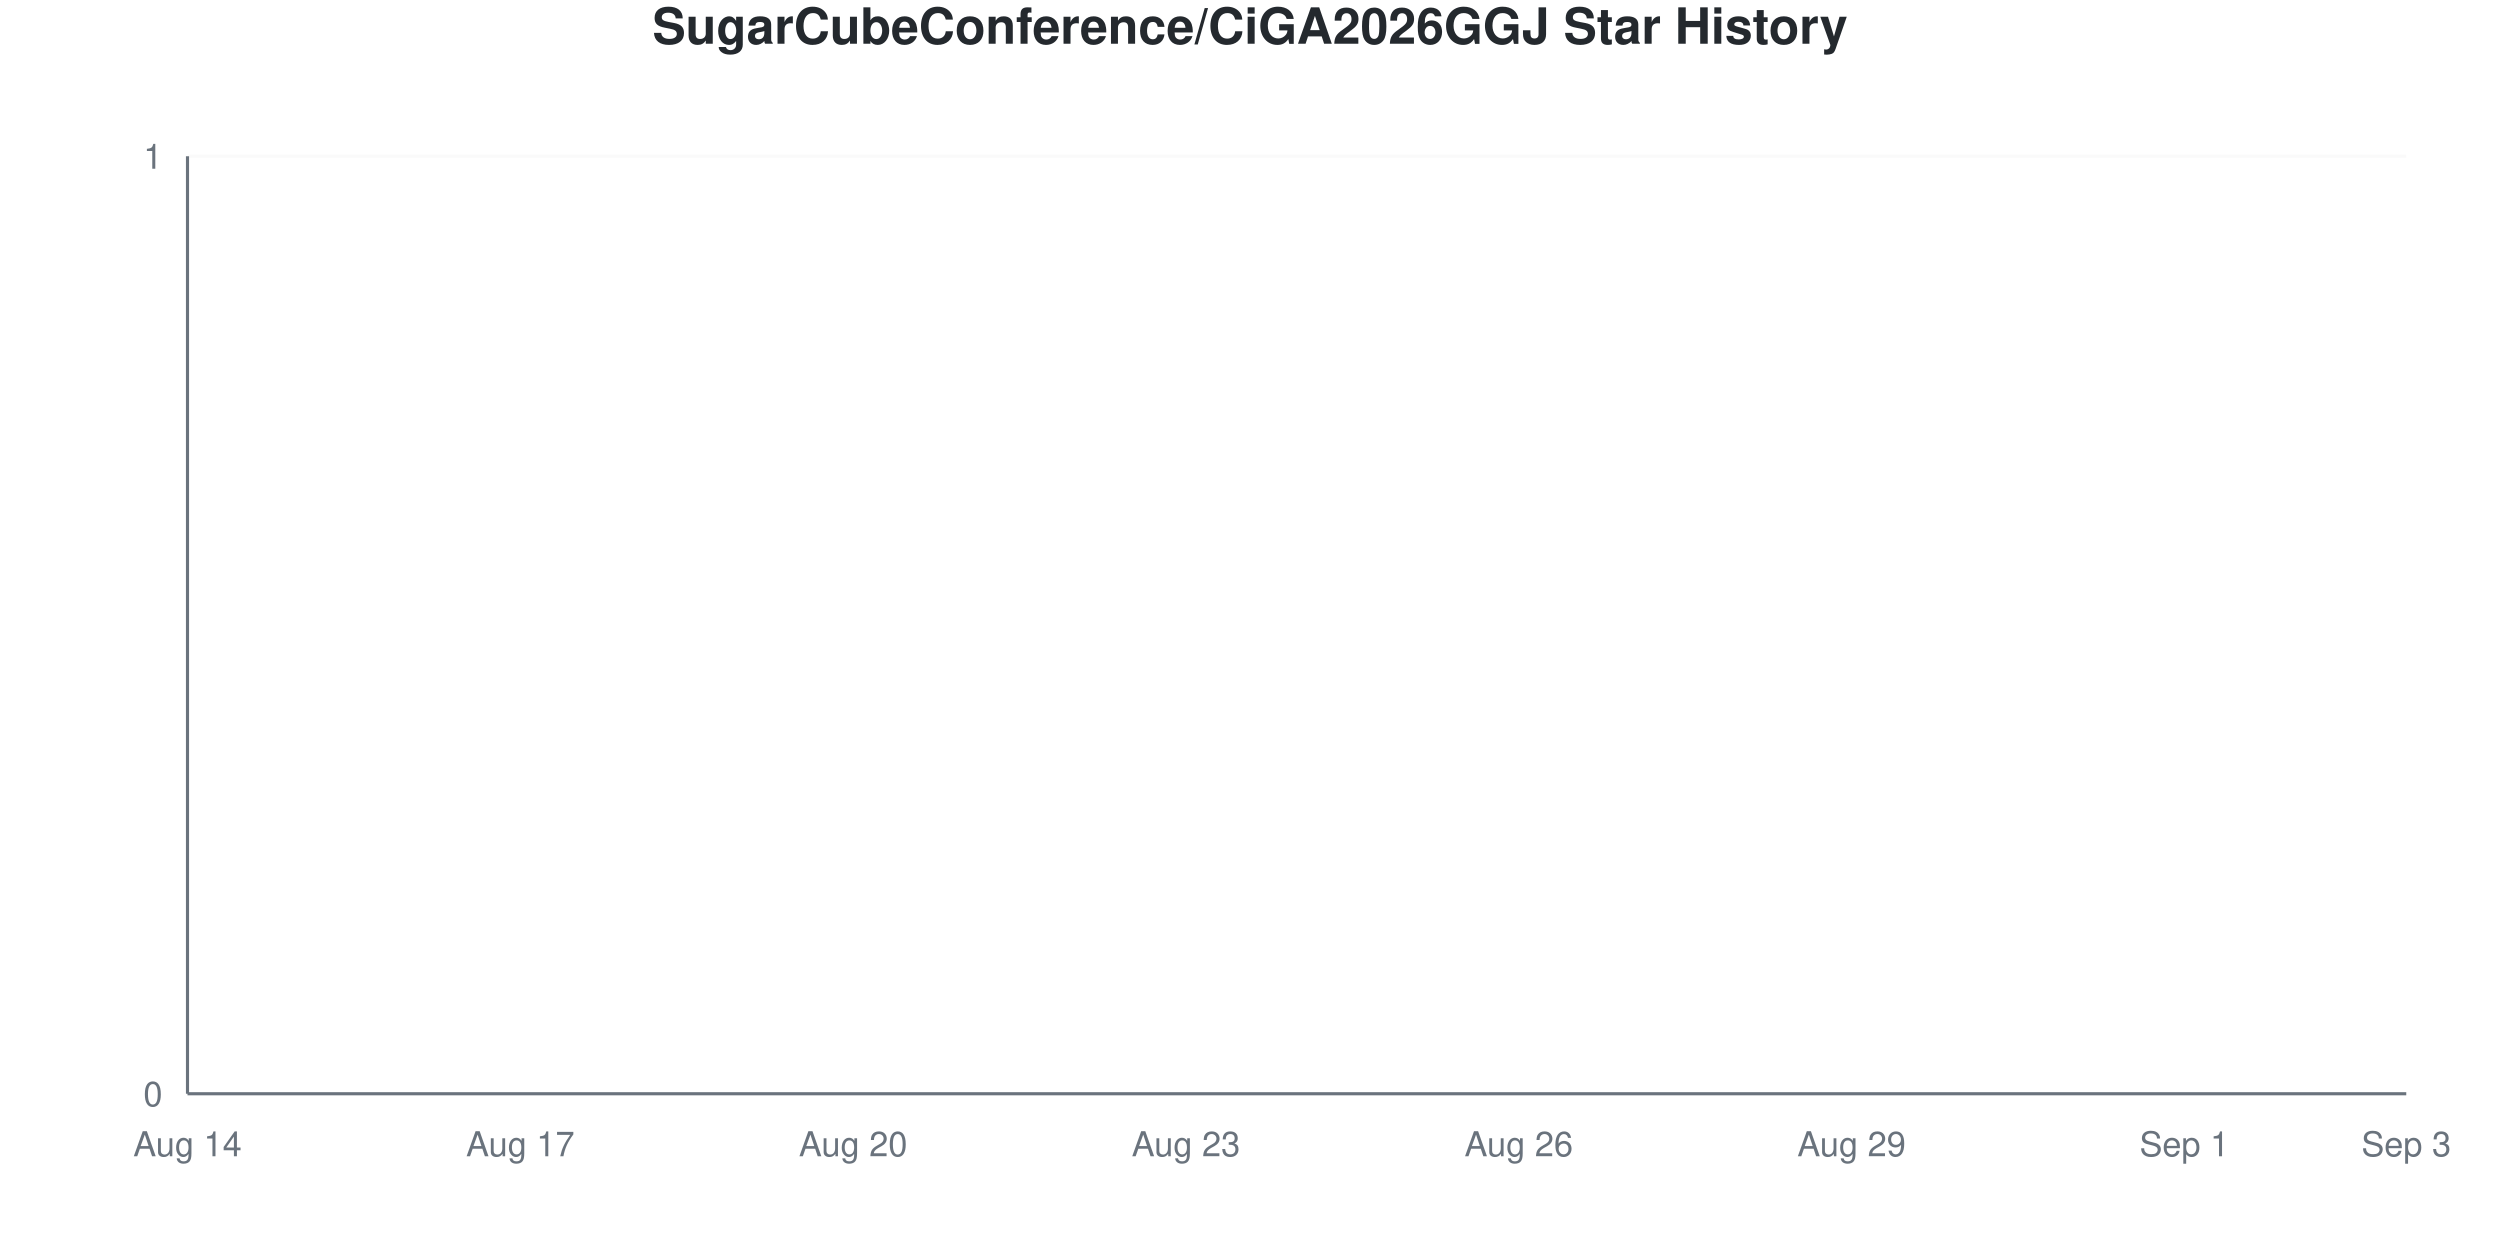
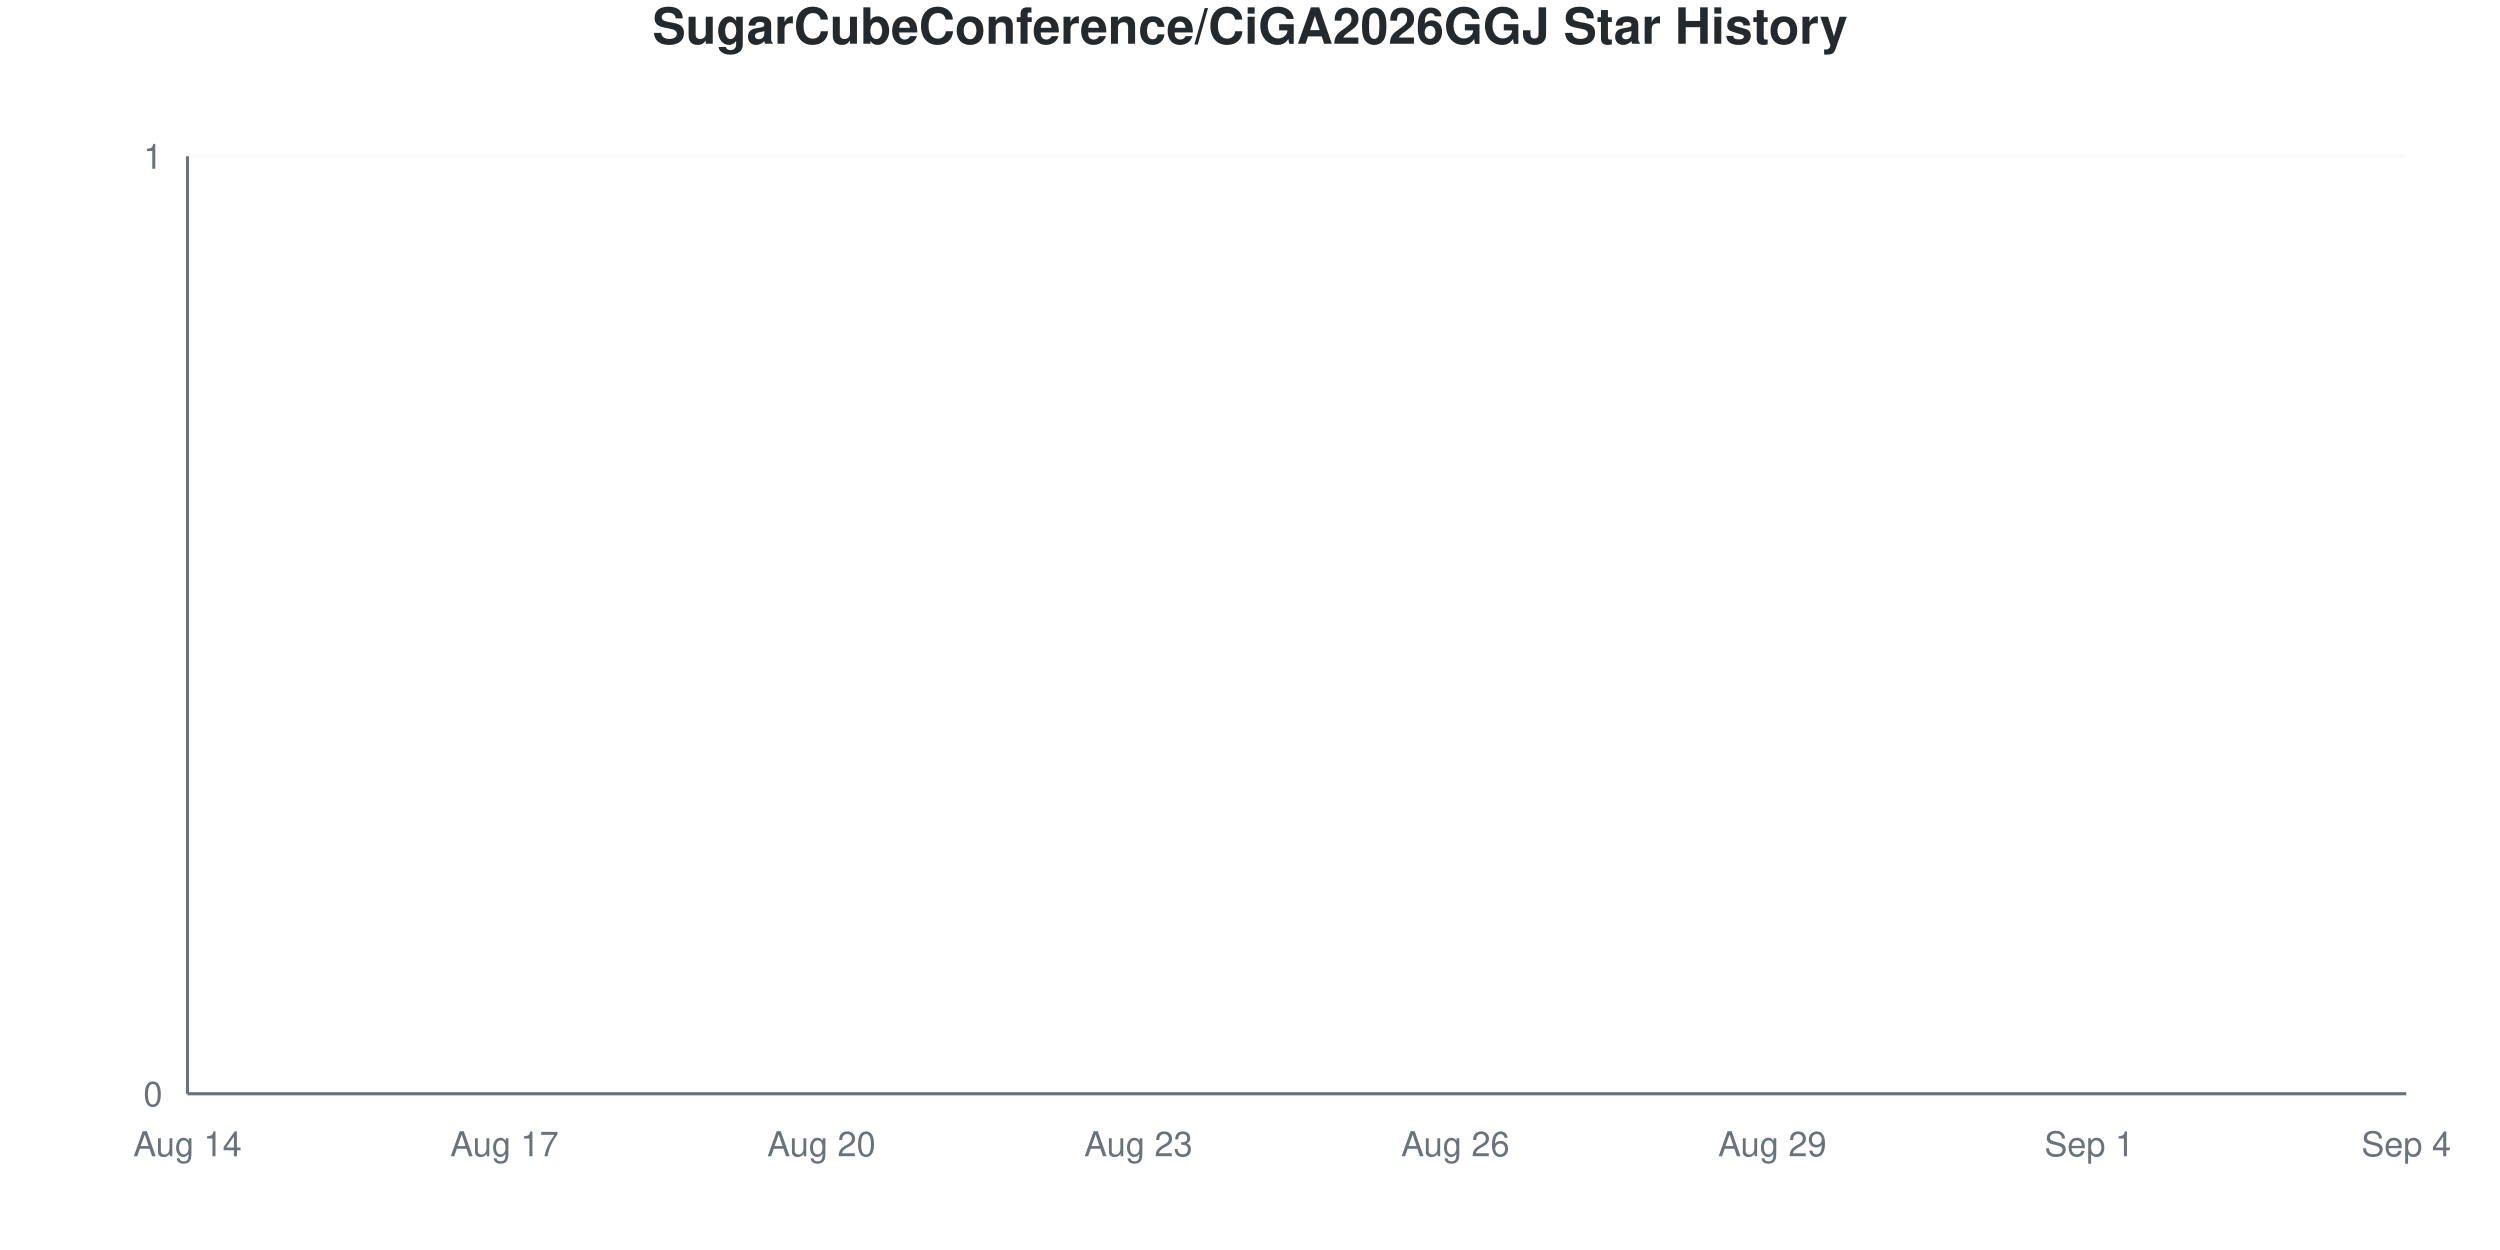
<svg xmlns="http://www.w3.org/2000/svg" viewBox="0 0 800 400" width="800" height="400">
  <style>
    @keyframes drawLine {
      to { stroke-dashoffset: 0; }
    }
    @keyframes fadeInPoint {
      from { opacity: 0; }
      to { opacity: 1; }
    }
    .data-line-0 {
      stroke-dasharray: 1065;
      stroke-dashoffset: 1065;
      animation: drawLine 2s ease-out forwards;
    }
    .data-point {
      opacity: 0;
      animation: fadeInPoint 0.5s ease-out forwards;
    }
    .chart-bg { fill: #fff; }
    .chart-text { fill: #24292e; }
    .chart-muted { fill: #6a737d; }
    .chart-grid { stroke: #eee; }
    .chart-axis { stroke: #6a737d; }
    @media (prefers-color-scheme: dark) {
      .chart-bg { fill: #0d1117; }
      .chart-text { fill: #e6edf3; }
      .chart-muted { fill: #8b949e; }
      .chart-grid { stroke: #21262d; }
      .chart-axis { stroke: #8b949e; }
    }
  </style>
  <rect width="800" height="400" class="chart-bg" />
  <text x="400" y="14" text-anchor="middle" class="chart-text" font-size="16" font-weight="bold" font-family="-apple-system, BlinkMacSystemFont, 'Segoe UI', Helvetica, Arial, sans-serif">SugarCubeConference/CiGA2026GGJ Star History</text>
  <g class="grid">
    <line x1="60" y1="350" x2="770" y2="350" class="chart-grid" stroke-opacity="0.3" />
    <text x="52" y="354" text-anchor="end" class="chart-muted" font-size="11" font-family="-apple-system, BlinkMacSystemFont, 'Segoe UI', Helvetica, Arial, sans-serif">0</text>
    <line x1="60" y1="50" x2="770" y2="50" class="chart-grid" stroke-opacity="0.3" />
    <text x="52" y="54" text-anchor="end" class="chart-muted" font-size="11" font-family="-apple-system, BlinkMacSystemFont, 'Segoe UI', Helvetica, Arial, sans-serif">1</text>
  </g>
  <g class="milestones">
    
  </g>
  <g class="x-axis">
    <text x="60" y="370" text-anchor="middle" class="chart-muted" font-size="11" font-family="-apple-system, BlinkMacSystemFont, 'Segoe UI', Helvetica, Arial, sans-serif">Aug 14</text>
-     <text x="166.5" y="370" text-anchor="middle" class="chart-muted" font-size="11" font-family="-apple-system, BlinkMacSystemFont, 'Segoe UI', Helvetica, Arial, sans-serif">Aug 17</text>
-     <text x="273" y="370" text-anchor="middle" class="chart-muted" font-size="11" font-family="-apple-system, BlinkMacSystemFont, 'Segoe UI', Helvetica, Arial, sans-serif">Aug 20</text>
-     <text x="379.5" y="370" text-anchor="middle" class="chart-muted" font-size="11" font-family="-apple-system, BlinkMacSystemFont, 'Segoe UI', Helvetica, Arial, sans-serif">Aug 23</text>
-     <text x="486" y="370" text-anchor="middle" class="chart-muted" font-size="11" font-family="-apple-system, BlinkMacSystemFont, 'Segoe UI', Helvetica, Arial, sans-serif">Aug 26</text>
-     <text x="592.5" y="370" text-anchor="middle" class="chart-muted" font-size="11" font-family="-apple-system, BlinkMacSystemFont, 'Segoe UI', Helvetica, Arial, sans-serif">Aug 29</text>
-     <text x="699" y="370" text-anchor="middle" class="chart-muted" font-size="11" font-family="-apple-system, BlinkMacSystemFont, 'Segoe UI', Helvetica, Arial, sans-serif">Sep 1</text>
-     <text x="770" y="370" text-anchor="middle" class="chart-muted" font-size="11" font-family="-apple-system, BlinkMacSystemFont, 'Segoe UI', Helvetica, Arial, sans-serif">Sep 3</text>
+     <text x="161.429" y="370" text-anchor="middle" class="chart-muted" font-size="11" font-family="-apple-system, BlinkMacSystemFont, 'Segoe UI', Helvetica, Arial, sans-serif">Aug 17</text>
+     <text x="262.857" y="370" text-anchor="middle" class="chart-muted" font-size="11" font-family="-apple-system, BlinkMacSystemFont, 'Segoe UI', Helvetica, Arial, sans-serif">Aug 20</text>
+     <text x="364.286" y="370" text-anchor="middle" class="chart-muted" font-size="11" font-family="-apple-system, BlinkMacSystemFont, 'Segoe UI', Helvetica, Arial, sans-serif">Aug 23</text>
+     <text x="465.714" y="370" text-anchor="middle" class="chart-muted" font-size="11" font-family="-apple-system, BlinkMacSystemFont, 'Segoe UI', Helvetica, Arial, sans-serif">Aug 26</text>
+     <text x="567.143" y="370" text-anchor="middle" class="chart-muted" font-size="11" font-family="-apple-system, BlinkMacSystemFont, 'Segoe UI', Helvetica, Arial, sans-serif">Aug 29</text>
+     <text x="668.571" y="370" text-anchor="middle" class="chart-muted" font-size="11" font-family="-apple-system, BlinkMacSystemFont, 'Segoe UI', Helvetica, Arial, sans-serif">Sep 1</text>
+     <text x="770" y="370" text-anchor="middle" class="chart-muted" font-size="11" font-family="-apple-system, BlinkMacSystemFont, 'Segoe UI', Helvetica, Arial, sans-serif">Sep 4</text>
  </g>
  <line x1="60" y1="50" x2="60" y2="350" class="chart-axis" stroke-width="1" />
  <line x1="60" y1="350" x2="770" y2="350" class="chart-axis" stroke-width="1" />
-   <path d="M60,350 L60,350 C71.833,350 83.667,350 95.5,350 C107.333,350 119.167,350 131,350 C142.833,350 154.667,350 166.5,350 C178.333,350 190.167,350 202,350 C213.833,350 225.667,350 237.5,350 C249.333,350 261.167,350 273,350 C284.833,350 296.667,350 308.5,350 C320.333,350 332.167,350 344,350 C355.833,350 367.667,350 379.5,350 C391.333,350 403.167,350 415,350 C426.833,350 438.667,350 450.5,350 C462.333,350 474.167,350 486,350 C497.833,350 509.667,350 521.5,350 C533.333,350 545.167,350 557,350 C568.833,350 580.667,350 592.5,350 C604.333,350 616.167,350 628,350 C639.833,350 651.667,350 663.5,350 C675.333,350 687.167,350 699,350 C710.833,350 722.667,350 734.5,350 C746.333,350 758.167,350 770,350 L770,350 L60,350 Z" fill="#dfb317" fill-opacity="0.1" />
-   <path d="M60,350 L60,350 C71.833,350 83.667,350 95.5,350 C107.333,350 119.167,350 131,350 C142.833,350 154.667,350 166.5,350 C178.333,350 190.167,350 202,350 C213.833,350 225.667,350 237.5,350 C249.333,350 261.167,350 273,350 C284.833,350 296.667,350 308.5,350 C320.333,350 332.167,350 344,350 C355.833,350 367.667,350 379.5,350 C391.333,350 403.167,350 415,350 C426.833,350 438.667,350 450.5,350 C462.333,350 474.167,350 486,350 C497.833,350 509.667,350 521.5,350 C533.333,350 545.167,350 557,350 C568.833,350 580.667,350 592.5,350 C604.333,350 616.167,350 628,350 C639.833,350 651.667,350 663.5,350 C675.333,350 687.167,350 699,350 C710.833,350 722.667,350 734.5,350 C746.333,350 758.167,350 770,350" fill="none" stroke="#dfb317" stroke-width="2.5" class="data-line-0" />
+   <path d="M60,350 L60,350 C71.27,350 82.54,350 93.81,350 C105.079,350 116.349,350 127.619,350 C138.889,350 150.159,350 161.429,350 C172.698,350 183.968,350 195.238,350 C206.508,350 217.778,350 229.048,350 C240.317,350 251.587,350 262.857,350 C274.127,350 285.397,350 296.667,350 C307.937,350 319.206,350 330.476,350 C341.746,350 353.016,350 364.286,350 C375.556,350 386.825,350 398.095,350 C409.365,350 420.635,350 431.905,350 C443.175,350 454.444,350 465.714,350 C476.984,350 488.254,350 499.524,350 C510.794,350 522.063,350 533.333,350 C544.603,350 555.873,350 567.143,350 C578.413,350 589.683,350 600.952,350 C612.222,350 623.492,350 634.762,350 C646.032,350 657.302,350 668.571,350 C679.841,350 691.111,350 702.381,350 C713.651,350 724.921,350 736.19,350 C747.46,350 758.73,350 770,350 L770,350 L60,350 Z" fill="#dfb317" fill-opacity="0.1" />
+   <path d="M60,350 L60,350 C71.27,350 82.54,350 93.81,350 C105.079,350 116.349,350 127.619,350 C138.889,350 150.159,350 161.429,350 C172.698,350 183.968,350 195.238,350 C206.508,350 217.778,350 229.048,350 C240.317,350 251.587,350 262.857,350 C274.127,350 285.397,350 296.667,350 C307.937,350 319.206,350 330.476,350 C341.746,350 353.016,350 364.286,350 C375.556,350 386.825,350 398.095,350 C409.365,350 420.635,350 431.905,350 C443.175,350 454.444,350 465.714,350 C476.984,350 488.254,350 499.524,350 C510.794,350 522.063,350 533.333,350 C544.603,350 555.873,350 567.143,350 C578.413,350 589.683,350 600.952,350 C612.222,350 623.492,350 634.762,350 C646.032,350 657.302,350 668.571,350 C679.841,350 691.111,350 702.381,350 C713.651,350 724.921,350 736.19,350 C747.46,350 758.73,350 770,350" fill="none" stroke="#dfb317" stroke-width="2.5" class="data-line-0" />
  <g class="points">
    <circle cx="60" cy="350" r="4" fill="#dfb317" class="data-point" style="animation-delay: 1.50s" />
-     <circle cx="95.5" cy="350" r="4" fill="#dfb317" class="data-point" style="animation-delay: 1.55s" />
-     <circle cx="131" cy="350" r="4" fill="#dfb317" class="data-point" style="animation-delay: 1.60s" />
-     <circle cx="166.5" cy="350" r="4" fill="#dfb317" class="data-point" style="animation-delay: 1.65s" />
-     <circle cx="202" cy="350" r="4" fill="#dfb317" class="data-point" style="animation-delay: 1.70s" />
-     <circle cx="237.5" cy="350" r="4" fill="#dfb317" class="data-point" style="animation-delay: 1.75s" />
-     <circle cx="273" cy="350" r="4" fill="#dfb317" class="data-point" style="animation-delay: 1.80s" />
-     <circle cx="308.5" cy="350" r="4" fill="#dfb317" class="data-point" style="animation-delay: 1.85s" />
-     <circle cx="344" cy="350" r="4" fill="#dfb317" class="data-point" style="animation-delay: 1.90s" />
-     <circle cx="379.5" cy="350" r="4" fill="#dfb317" class="data-point" style="animation-delay: 1.95s" />
-     <circle cx="415" cy="350" r="4" fill="#dfb317" class="data-point" style="animation-delay: 2.00s" />
-     <circle cx="450.5" cy="350" r="4" fill="#dfb317" class="data-point" style="animation-delay: 2.05s" />
-     <circle cx="486" cy="350" r="4" fill="#dfb317" class="data-point" style="animation-delay: 2.10s" />
-     <circle cx="521.5" cy="350" r="4" fill="#dfb317" class="data-point" style="animation-delay: 2.15s" />
-     <circle cx="557" cy="350" r="4" fill="#dfb317" class="data-point" style="animation-delay: 2.20s" />
-     <circle cx="592.5" cy="350" r="4" fill="#dfb317" class="data-point" style="animation-delay: 2.25s" />
-     <circle cx="628" cy="350" r="4" fill="#dfb317" class="data-point" style="animation-delay: 2.30s" />
-     <circle cx="663.5" cy="350" r="4" fill="#dfb317" class="data-point" style="animation-delay: 2.35s" />
-     <circle cx="699" cy="350" r="4" fill="#dfb317" class="data-point" style="animation-delay: 2.40s" />
-     <circle cx="734.5" cy="350" r="4" fill="#dfb317" class="data-point" style="animation-delay: 2.45s" />
-     <circle cx="770" cy="350" r="4" fill="#dfb317" class="data-point" style="animation-delay: 2.50s" />
+     <circle cx="93.81" cy="350" r="4" fill="#dfb317" class="data-point" style="animation-delay: 1.55s" />
+     <circle cx="127.619" cy="350" r="4" fill="#dfb317" class="data-point" style="animation-delay: 1.60s" />
+     <circle cx="161.429" cy="350" r="4" fill="#dfb317" class="data-point" style="animation-delay: 1.65s" />
+     <circle cx="195.238" cy="350" r="4" fill="#dfb317" class="data-point" style="animation-delay: 1.70s" />
+     <circle cx="229.048" cy="350" r="4" fill="#dfb317" class="data-point" style="animation-delay: 1.75s" />
+     <circle cx="262.857" cy="350" r="4" fill="#dfb317" class="data-point" style="animation-delay: 1.80s" />
+     <circle cx="296.667" cy="350" r="4" fill="#dfb317" class="data-point" style="animation-delay: 1.85s" />
+     <circle cx="330.476" cy="350" r="4" fill="#dfb317" class="data-point" style="animation-delay: 1.90s" />
+     <circle cx="364.286" cy="350" r="4" fill="#dfb317" class="data-point" style="animation-delay: 1.95s" />
+     <circle cx="398.095" cy="350" r="4" fill="#dfb317" class="data-point" style="animation-delay: 2.00s" />
+     <circle cx="431.905" cy="350" r="4" fill="#dfb317" class="data-point" style="animation-delay: 2.05s" />
+     <circle cx="465.714" cy="350" r="4" fill="#dfb317" class="data-point" style="animation-delay: 2.10s" />
+     <circle cx="499.524" cy="350" r="4" fill="#dfb317" class="data-point" style="animation-delay: 2.15s" />
+     <circle cx="533.333" cy="350" r="4" fill="#dfb317" class="data-point" style="animation-delay: 2.20s" />
+     <circle cx="567.143" cy="350" r="4" fill="#dfb317" class="data-point" style="animation-delay: 2.25s" />
+     <circle cx="600.952" cy="350" r="4" fill="#dfb317" class="data-point" style="animation-delay: 2.30s" />
+     <circle cx="634.762" cy="350" r="4" fill="#dfb317" class="data-point" style="animation-delay: 2.35s" />
+     <circle cx="668.571" cy="350" r="4" fill="#dfb317" class="data-point" style="animation-delay: 2.40s" />
+     <circle cx="702.381" cy="350" r="4" fill="#dfb317" class="data-point" style="animation-delay: 2.45s" />
+     <circle cx="736.19" cy="350" r="4" fill="#dfb317" class="data-point" style="animation-delay: 2.50s" />
+     <circle cx="770" cy="350" r="4" fill="#dfb317" class="data-point" style="animation-delay: 2.55s" />
  </g>
</svg>
